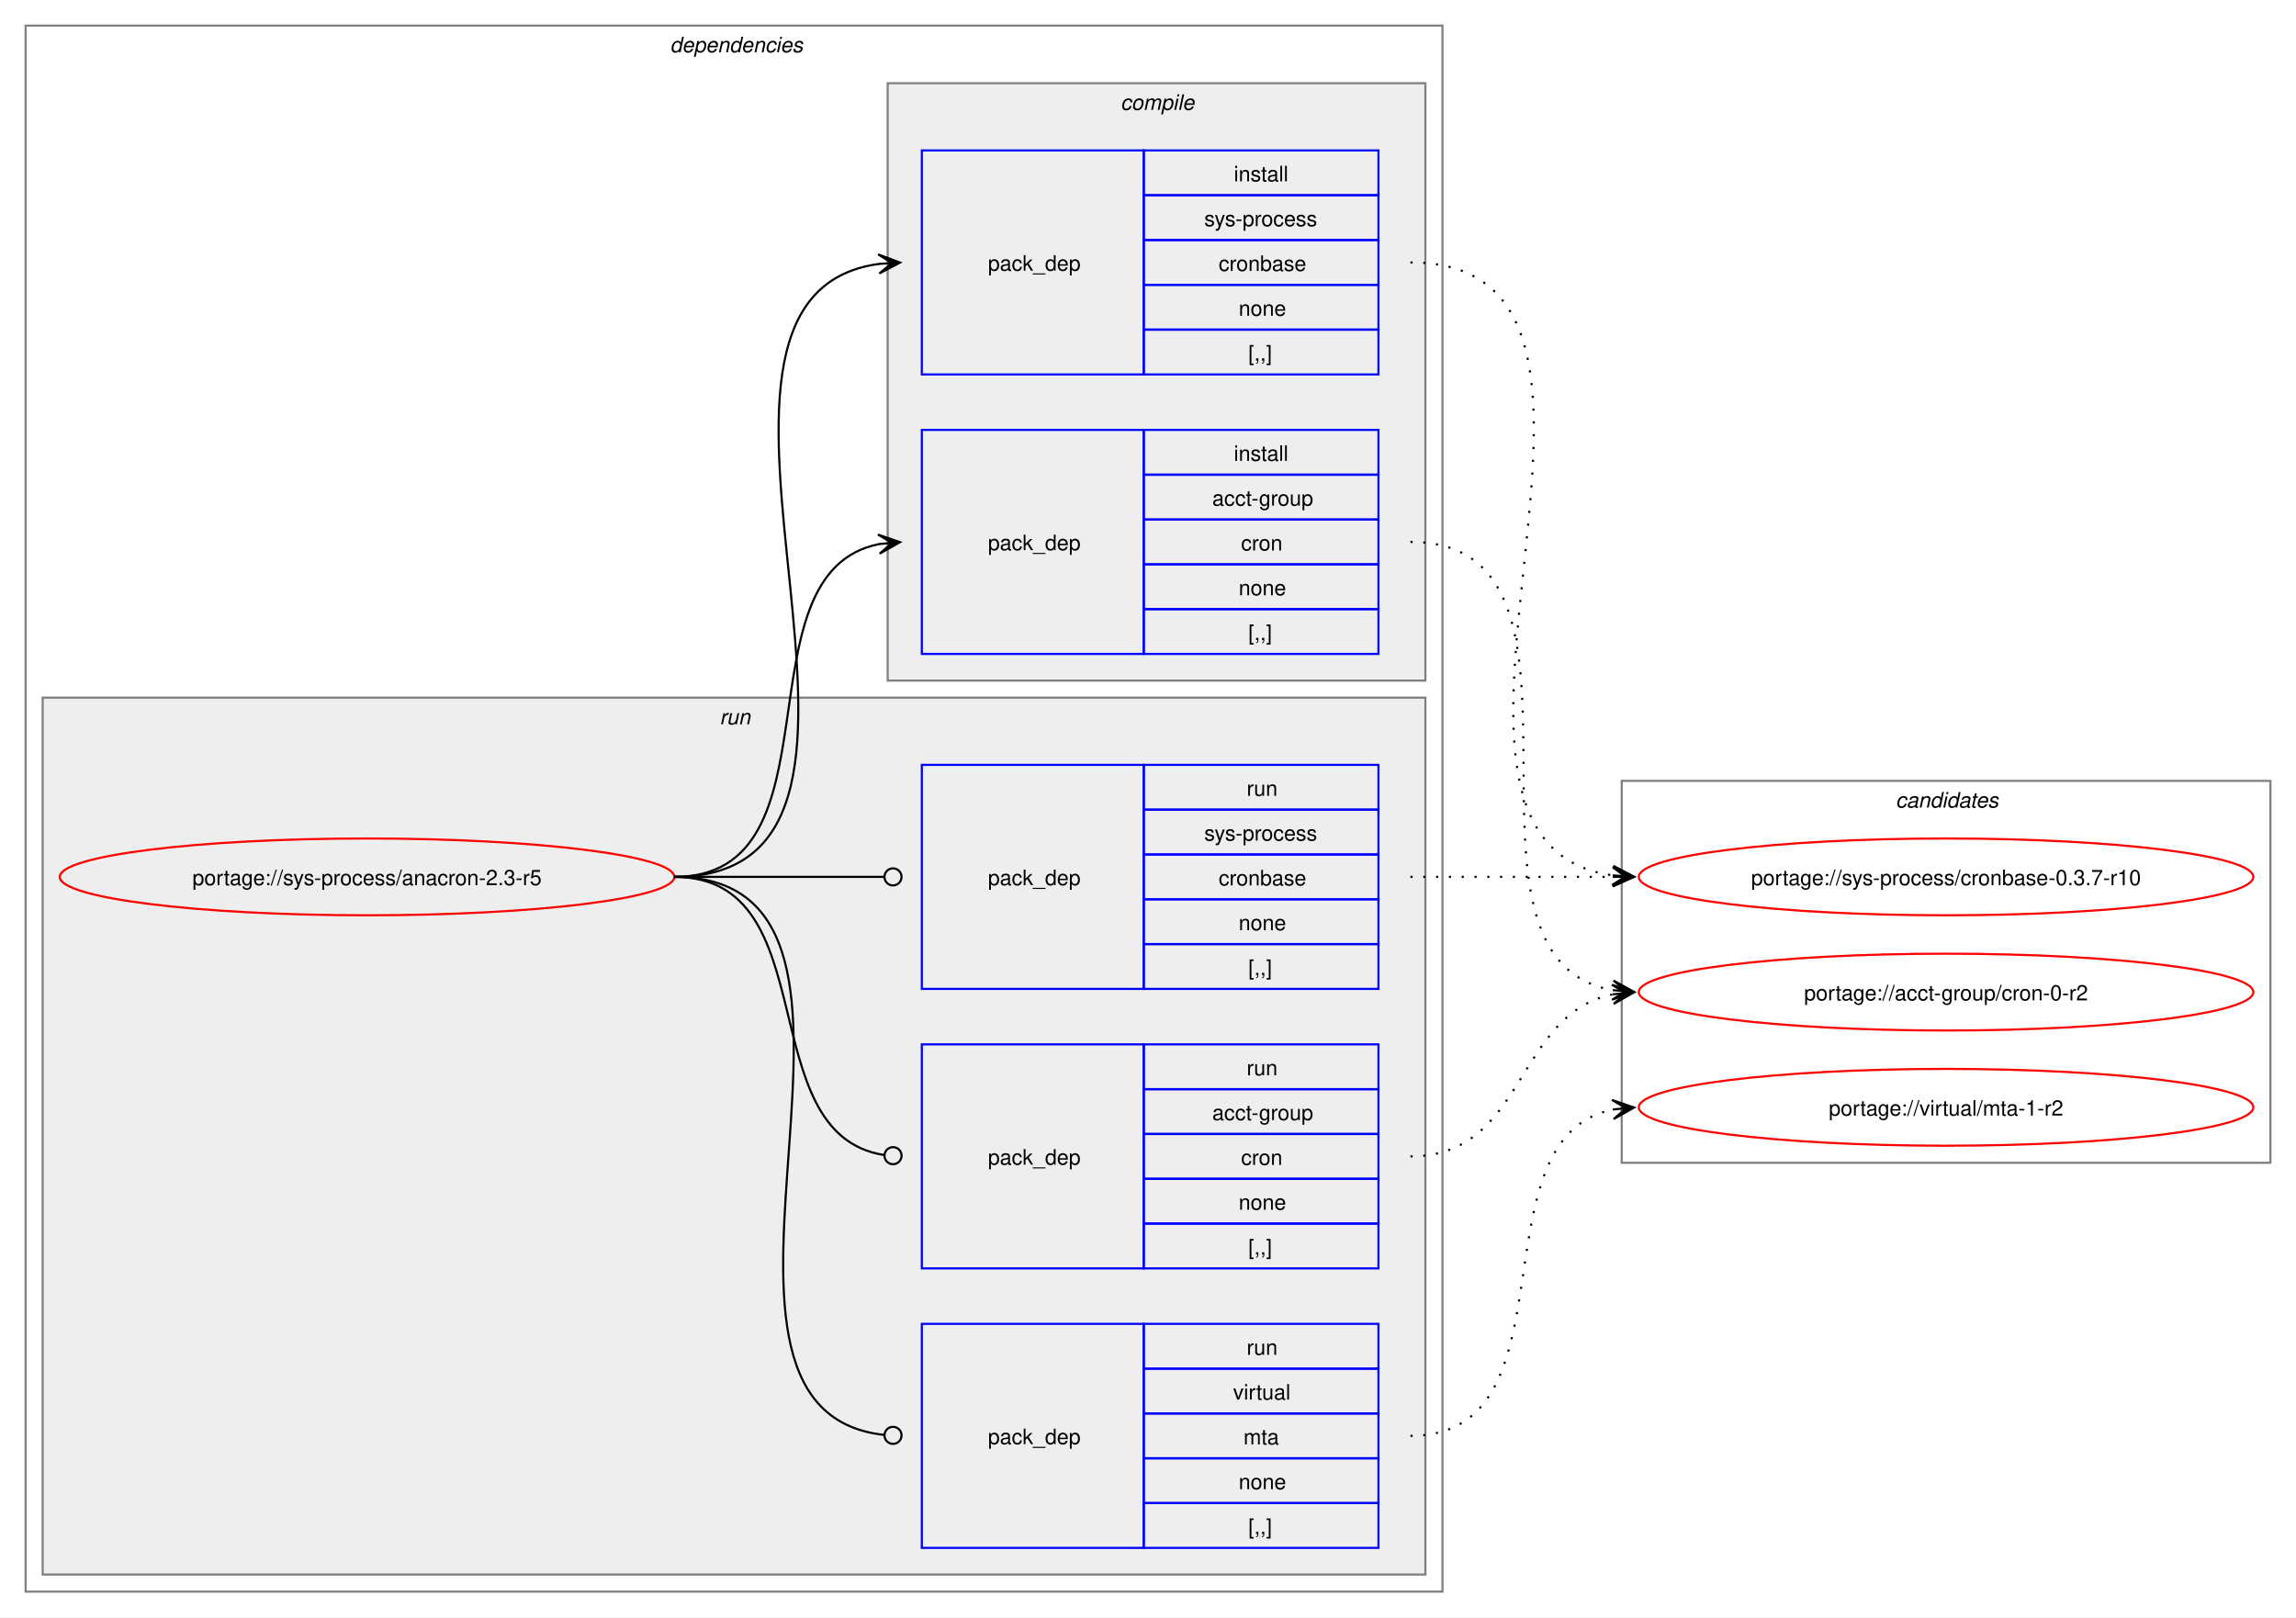
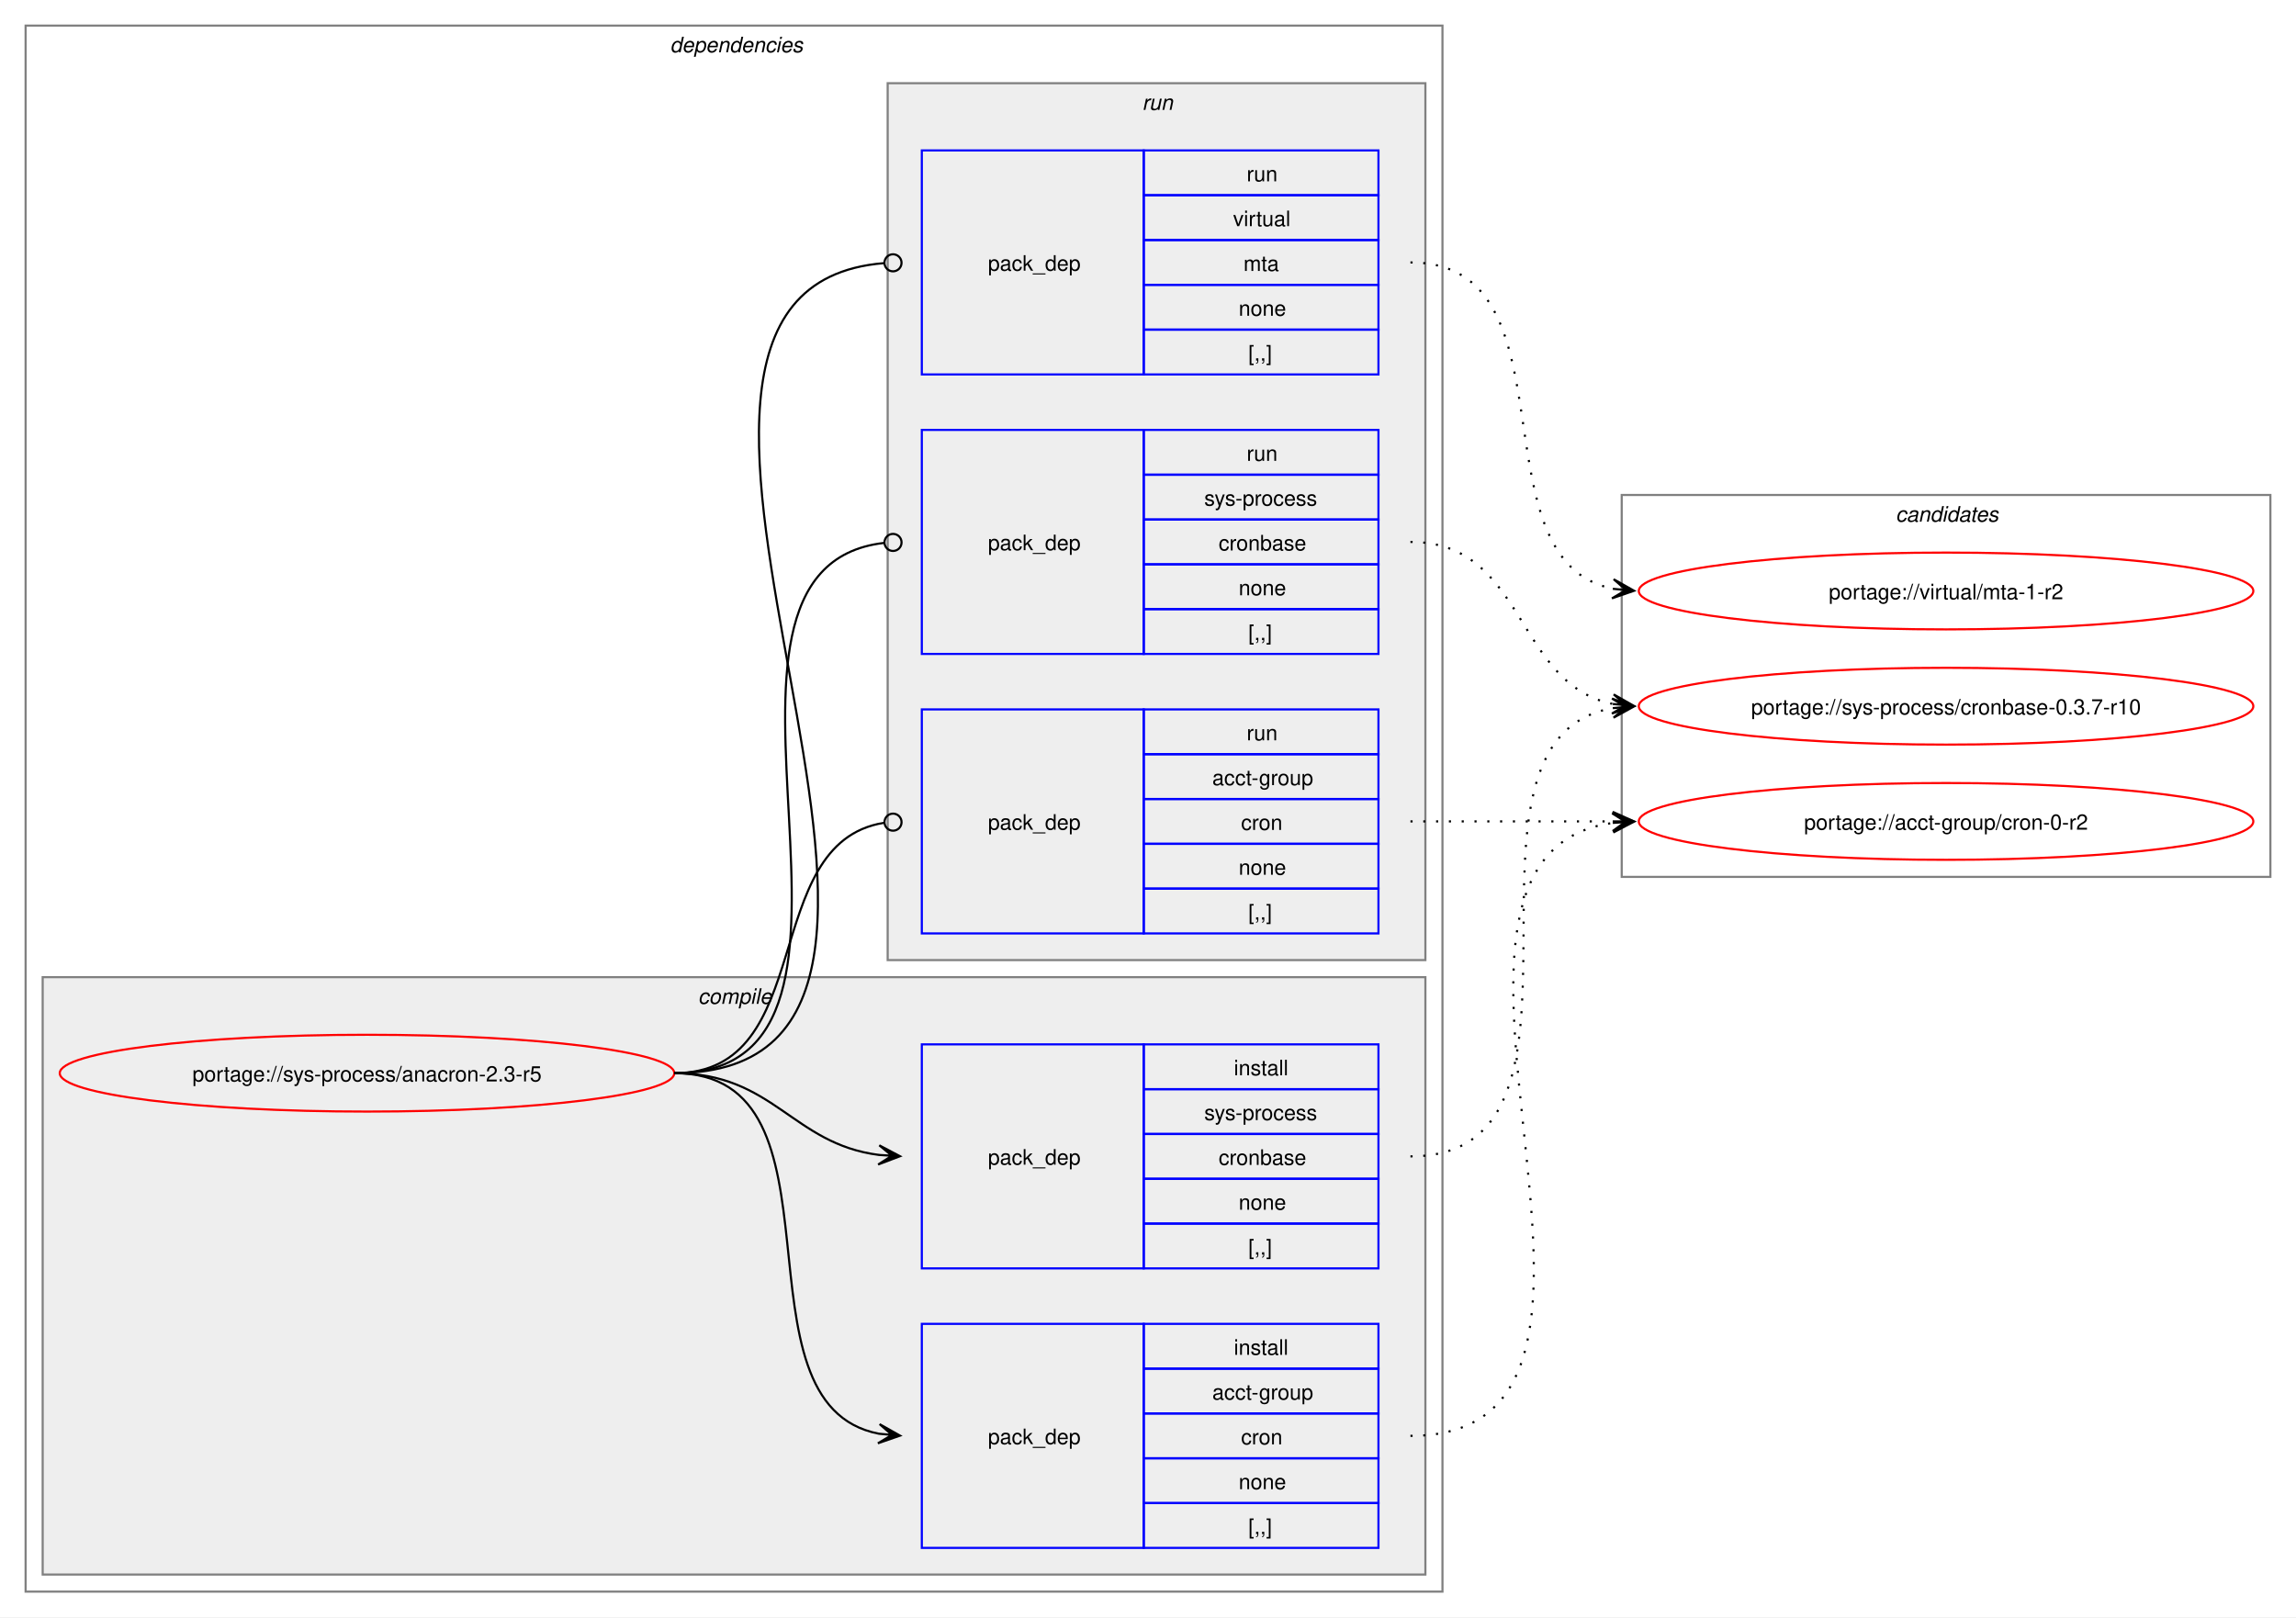
<svg xmlns="http://www.w3.org/2000/svg" xmlns:xlink="http://www.w3.org/1999/xlink" width="1076pt" height="758pt" viewBox="0.00 0.00 1076.00 758.00">
  <g id="graph0" class="graph" transform="scale(1 1) rotate(0) translate(4 754)">
    <polygon fill="white" stroke="none" points="-4,4 -4,-754 1072,-754 1072,4 -4,4" />
    <g id="clust2" class="cluster">
      <polygon fill="none" stroke="gray" points="8,-8 8,-742 672,-742 672,-8 8,-8" />
      <text text-anchor="start" x="310" y="-729.5" font-family="Helvetica,sans-Serif" font-style="italic" font-size="10.00">dependencies</text>
    </g>
+     <g id="clust3" class="cluster">
+       <polygon fill="#eeeeee" stroke="gray" points="16,-16 16,-296 664,-296 664,-16 16,-16" />
+       <text text-anchor="start" x="323.12" y="-283.5" font-family="Helvetica,sans-Serif" font-style="italic" font-size="10.00">compile</text>
+     </g>
    <g id="clust7" class="cluster">
-       <polygon fill="#eeeeee" stroke="gray" points="16,-16 16,-427 664,-427 664,-16 16,-16" />
-       <text text-anchor="start" x="333.25" y="-414.5" font-family="Helvetica,sans-Serif" font-style="italic" font-size="10.00">run</text>
-     </g>
-     <g id="clust3" class="cluster">
-       <polygon fill="#eeeeee" stroke="gray" points="412,-435 412,-715 664,-715 664,-435 412,-435" />
-       <text text-anchor="start" x="521.12" y="-702.5" font-family="Helvetica,sans-Serif" font-style="italic" font-size="10.00">compile</text>
+       <polygon fill="#eeeeee" stroke="gray" points="412,-304 412,-715 664,-715 664,-304 412,-304" />
+       <text text-anchor="start" x="531.25" y="-702.5" font-family="Helvetica,sans-Serif" font-style="italic" font-size="10.00">run</text>
    </g>
    <g id="clust11" class="cluster">
-       <polygon fill="none" stroke="gray" points="756,-209 756,-388 1060,-388 1060,-209 756,-209" />
-       <text text-anchor="start" x="884.38" y="-375.5" font-family="Helvetica,sans-Serif" font-style="italic" font-size="10.00">candidates</text>
+       <polygon fill="none" stroke="gray" points="756,-343 756,-522 1060,-522 1060,-343 756,-343" />
+       <text text-anchor="start" x="884.38" y="-509.5" font-family="Helvetica,sans-Serif" font-style="italic" font-size="10.00">candidates</text>
    </g>
    <g id="node1" class="node">
      <g id="a_node1">
        <a xlink:href="../sys-process/anacron-2.3-r5.svg" xlink:title="portage://sys-process/anacron-2.3-r5">
-           <ellipse fill="none" stroke="red" cx="168" cy="-343" rx="144" ry="18" />
-           <text text-anchor="middle" x="168" y="-339.12" font-family="Helvetica,sans-Serif" font-size="10.00">portage://sys-process/anacron-2.3-r5</text>
+           <ellipse fill="none" stroke="red" cx="168" cy="-251" rx="144" ry="18" />
+           <text text-anchor="middle" x="168" y="-247.12" font-family="Helvetica,sans-Serif" font-size="10.00">portage://sys-process/anacron-2.3-r5</text>
        </a>
      </g>
    </g>
    <g id="node2" class="node">
+       <polygon fill="none" stroke="blue" points="428,-28.5 428,-133.5 532,-133.5 532,-28.5 428,-28.5" />
+       <text text-anchor="start" x="459" y="-77.12" font-family="Helvetica,sans-Serif" font-size="10.00">pack_dep</text>
+       <polygon fill="none" stroke="blue" points="532,-112.5 532,-133.5 642,-133.5 642,-112.5 532,-112.5" />
+       <text text-anchor="start" x="574.25" y="-119" font-family="Helvetica,sans-Serif" font-size="10.00">install</text>
+       <polygon fill="none" stroke="blue" points="532,-91.5 532,-112.5 642,-112.5 642,-91.5 532,-91.5" />
+       <text text-anchor="start" x="564.12" y="-98" font-family="Helvetica,sans-Serif" font-size="10.00">acct-group</text>
+       <polygon fill="none" stroke="blue" points="532,-70.5 532,-91.5 642,-91.5 642,-70.5 532,-70.5" />
+       <text text-anchor="start" x="577.62" y="-77" font-family="Helvetica,sans-Serif" font-size="10.00">cron</text>
+       <polygon fill="none" stroke="blue" points="532,-49.5 532,-70.5 642,-70.5 642,-49.5 532,-49.5" />
+       <text text-anchor="start" x="576.5" y="-56" font-family="Helvetica,sans-Serif" font-size="10.00">none</text>
+       <polygon fill="none" stroke="blue" points="532,-28.5 532,-49.5 642,-49.5 642,-28.5 532,-28.5" />
+       <text text-anchor="start" x="581" y="-35" font-family="Helvetica,sans-Serif" font-size="10.00">[,,]</text>
+     </g>
+     <g id="edge1" class="edge">
+       <path fill="none" stroke="black" d="M312,-251C397.27,-251 335.83,-95.93 407.91,-82" />
+       <polygon fill="black" stroke="black" points="417.79,-81.11 408.23,-86.49 414.02,-81.45 407.83,-82.01 407.83,-82.01 407.83,-82.01 414.02,-81.45 407.42,-77.52 417.79,-81.11" />
+     </g>
+     <g id="node3" class="node">
+       <polygon fill="none" stroke="blue" points="428,-159.5 428,-264.5 532,-264.5 532,-159.5 428,-159.5" />
+       <text text-anchor="start" x="459" y="-208.12" font-family="Helvetica,sans-Serif" font-size="10.00">pack_dep</text>
+       <polygon fill="none" stroke="blue" points="532,-243.5 532,-264.5 642,-264.5 642,-243.5 532,-243.5" />
+       <text text-anchor="start" x="574.25" y="-250" font-family="Helvetica,sans-Serif" font-size="10.00">install</text>
+       <polygon fill="none" stroke="blue" points="532,-222.5 532,-243.5 642,-243.5 642,-222.5 532,-222.5" />
+       <text text-anchor="start" x="560.38" y="-229" font-family="Helvetica,sans-Serif" font-size="10.00">sys-process</text>
+       <polygon fill="none" stroke="blue" points="532,-201.5 532,-222.5 642,-222.5 642,-201.5 532,-201.5" />
+       <text text-anchor="start" x="567.12" y="-208" font-family="Helvetica,sans-Serif" font-size="10.00">cronbase</text>
+       <polygon fill="none" stroke="blue" points="532,-180.5 532,-201.5 642,-201.5 642,-180.5 532,-180.5" />
+       <text text-anchor="start" x="576.5" y="-187" font-family="Helvetica,sans-Serif" font-size="10.00">none</text>
+       <polygon fill="none" stroke="blue" points="532,-159.5 532,-180.5 642,-180.5 642,-159.5 532,-159.5" />
+       <text text-anchor="start" x="581" y="-166" font-family="Helvetica,sans-Serif" font-size="10.00">[,,]</text>
+     </g>
+     <g id="edge2" class="edge">
+       <path fill="none" stroke="black" d="M312,-251C358.66,-251 367.21,-217.86 407.92,-212.68" />
+       <polygon fill="black" stroke="black" points="417.78,-212.07 408.08,-217.18 414.01,-212.3 407.8,-212.68 407.8,-212.68 407.8,-212.68 414.01,-212.3 407.53,-208.19 417.78,-212.07" />
+     </g>
+     <g id="node4" class="node">
+       <polygon fill="none" stroke="blue" points="428,-316.5 428,-421.5 532,-421.5 532,-316.5 428,-316.5" />
+       <text text-anchor="start" x="459" y="-365.12" font-family="Helvetica,sans-Serif" font-size="10.00">pack_dep</text>
+       <polygon fill="none" stroke="blue" points="532,-400.5 532,-421.5 642,-421.5 642,-400.5 532,-400.5" />
+       <text text-anchor="start" x="580.25" y="-407" font-family="Helvetica,sans-Serif" font-size="10.00">run</text>
+       <polygon fill="none" stroke="blue" points="532,-379.5 532,-400.5 642,-400.5 642,-379.5 532,-379.5" />
+       <text text-anchor="start" x="564.12" y="-386" font-family="Helvetica,sans-Serif" font-size="10.00">acct-group</text>
+       <polygon fill="none" stroke="blue" points="532,-358.5 532,-379.5 642,-379.5 642,-358.5 532,-358.5" />
+       <text text-anchor="start" x="577.62" y="-365" font-family="Helvetica,sans-Serif" font-size="10.00">cron</text>
+       <polygon fill="none" stroke="blue" points="532,-337.5 532,-358.5 642,-358.5 642,-337.5 532,-337.5" />
+       <text text-anchor="start" x="576.5" y="-344" font-family="Helvetica,sans-Serif" font-size="10.00">none</text>
+       <polygon fill="none" stroke="blue" points="532,-316.5 532,-337.5 642,-337.5 642,-316.5 532,-316.5" />
+       <text text-anchor="start" x="581" y="-323" font-family="Helvetica,sans-Serif" font-size="10.00">[,,]</text>
+     </g>
+     <g id="edge3" class="edge">
+       <path fill="none" stroke="black" d="M312,-251C379.61,-251 351.1,-358.64 410.08,-368.31" />
+       <ellipse fill="none" stroke="black" cx="414.51" cy="-368.65" rx="4" ry="4" />
+     </g>
+     <g id="node5" class="node">
      <polygon fill="none" stroke="blue" points="428,-447.5 428,-552.5 532,-552.5 532,-447.5 428,-447.5" />
      <text text-anchor="start" x="459" y="-496.12" font-family="Helvetica,sans-Serif" font-size="10.00">pack_dep</text>
      <polygon fill="none" stroke="blue" points="532,-531.5 532,-552.5 642,-552.5 642,-531.5 532,-531.5" />
-       <text text-anchor="start" x="574.25" y="-538" font-family="Helvetica,sans-Serif" font-size="10.00">install</text>
+       <text text-anchor="start" x="580.25" y="-538" font-family="Helvetica,sans-Serif" font-size="10.00">run</text>
      <polygon fill="none" stroke="blue" points="532,-510.5 532,-531.5 642,-531.5 642,-510.5 532,-510.5" />
-       <text text-anchor="start" x="564.12" y="-517" font-family="Helvetica,sans-Serif" font-size="10.00">acct-group</text>
+       <text text-anchor="start" x="560.38" y="-517" font-family="Helvetica,sans-Serif" font-size="10.00">sys-process</text>
      <polygon fill="none" stroke="blue" points="532,-489.5 532,-510.5 642,-510.5 642,-489.5 532,-489.5" />
-       <text text-anchor="start" x="577.62" y="-496" font-family="Helvetica,sans-Serif" font-size="10.00">cron</text>
+       <text text-anchor="start" x="567.12" y="-496" font-family="Helvetica,sans-Serif" font-size="10.00">cronbase</text>
      <polygon fill="none" stroke="blue" points="532,-468.5 532,-489.5 642,-489.5 642,-468.5 532,-468.5" />
      <text text-anchor="start" x="576.5" y="-475" font-family="Helvetica,sans-Serif" font-size="10.00">none</text>
      <polygon fill="none" stroke="blue" points="532,-447.5 532,-468.5 642,-468.5 642,-447.5 532,-447.5" />
      <text text-anchor="start" x="581" y="-454" font-family="Helvetica,sans-Serif" font-size="10.00">[,,]</text>
    </g>
-     <g id="edge1" class="edge">
-       <path fill="none" stroke="black" d="M312,-343C392.48,-343 340.04,-485.63 408.06,-499" />
-       <polygon fill="black" stroke="black" points="417.79,-499.89 407.42,-503.46 414.02,-499.54 407.83,-498.98 407.83,-498.98 407.83,-498.98 414.02,-499.54 408.24,-494.49 417.79,-499.89" />
+     <g id="edge4" class="edge">
+       <path fill="none" stroke="black" d="M312,-251C429.39,-251 305.18,-487.52 410.31,-499.53" />
+       <ellipse fill="none" stroke="black" cx="414.51" cy="-499.76" rx="4" ry="4" />
    </g>
-     <g id="node3" class="node">
+     <g id="node6" class="node">
      <polygon fill="none" stroke="blue" points="428,-578.5 428,-683.5 532,-683.5 532,-578.5 428,-578.5" />
      <text text-anchor="start" x="459" y="-627.12" font-family="Helvetica,sans-Serif" font-size="10.00">pack_dep</text>
      <polygon fill="none" stroke="blue" points="532,-662.5 532,-683.5 642,-683.5 642,-662.5 532,-662.5" />
-       <text text-anchor="start" x="574.25" y="-669" font-family="Helvetica,sans-Serif" font-size="10.00">install</text>
+       <text text-anchor="start" x="580.25" y="-669" font-family="Helvetica,sans-Serif" font-size="10.00">run</text>
      <polygon fill="none" stroke="blue" points="532,-641.5 532,-662.5 642,-662.5 642,-641.5 532,-641.5" />
-       <text text-anchor="start" x="560.38" y="-648" font-family="Helvetica,sans-Serif" font-size="10.00">sys-process</text>
+       <text text-anchor="start" x="573.88" y="-648" font-family="Helvetica,sans-Serif" font-size="10.00">virtual</text>
      <polygon fill="none" stroke="blue" points="532,-620.5 532,-641.5 642,-641.5 642,-620.5 532,-620.5" />
-       <text text-anchor="start" x="567.12" y="-627" font-family="Helvetica,sans-Serif" font-size="10.00">cronbase</text>
+       <text text-anchor="start" x="578.75" y="-627" font-family="Helvetica,sans-Serif" font-size="10.00">mta</text>
      <polygon fill="none" stroke="blue" points="532,-599.5 532,-620.5 642,-620.5 642,-599.5 532,-599.5" />
      <text text-anchor="start" x="576.5" y="-606" font-family="Helvetica,sans-Serif" font-size="10.00">none</text>
      <polygon fill="none" stroke="blue" points="532,-578.5 532,-599.5 642,-599.5 642,-578.5 532,-578.5" />
      <text text-anchor="start" x="581" y="-585" font-family="Helvetica,sans-Serif" font-size="10.00">[,,]</text>
    </g>
-     <g id="edge2" class="edge">
-       <path fill="none" stroke="black" d="M312,-343C444.68,-343 291.62,-614.92 408.11,-630.32" />
-       <polygon fill="black" stroke="black" points="417.78,-630.92 407.52,-634.79 414.01,-630.69 407.8,-630.3 407.8,-630.3 407.8,-630.3 414.01,-630.69 408.08,-625.81 417.78,-630.92" />
-     </g>
-     <g id="node4" class="node">
-       <polygon fill="none" stroke="blue" points="428,-159.5 428,-264.5 532,-264.5 532,-159.5 428,-159.5" />
-       <text text-anchor="start" x="459" y="-208.12" font-family="Helvetica,sans-Serif" font-size="10.00">pack_dep</text>
-       <polygon fill="none" stroke="blue" points="532,-243.5 532,-264.5 642,-264.5 642,-243.5 532,-243.5" />
-       <text text-anchor="start" x="580.25" y="-250" font-family="Helvetica,sans-Serif" font-size="10.00">run</text>
-       <polygon fill="none" stroke="blue" points="532,-222.5 532,-243.5 642,-243.5 642,-222.5 532,-222.5" />
-       <text text-anchor="start" x="564.12" y="-229" font-family="Helvetica,sans-Serif" font-size="10.00">acct-group</text>
-       <polygon fill="none" stroke="blue" points="532,-201.5 532,-222.5 642,-222.5 642,-201.5 532,-201.5" />
-       <text text-anchor="start" x="577.62" y="-208" font-family="Helvetica,sans-Serif" font-size="10.00">cron</text>
-       <polygon fill="none" stroke="blue" points="532,-180.5 532,-201.5 642,-201.5 642,-180.5 532,-180.5" />
-       <text text-anchor="start" x="576.5" y="-187" font-family="Helvetica,sans-Serif" font-size="10.00">none</text>
-       <polygon fill="none" stroke="blue" points="532,-159.5 532,-180.5 642,-180.5 642,-159.5 532,-159.5" />
-       <text text-anchor="start" x="581" y="-166" font-family="Helvetica,sans-Serif" font-size="10.00">[,,]</text>
-     </g>
-     <g id="edge3" class="edge">
-       <path fill="none" stroke="black" d="M312,-343C384.09,-343 347.18,-222.53 410.33,-212.64" />
-       <ellipse fill="none" stroke="black" cx="414.51" cy="-212.33" rx="4" ry="4" />
-     </g>
-     <g id="node5" class="node">
-       <polygon fill="none" stroke="blue" points="428,-290.5 428,-395.5 532,-395.5 532,-290.5 428,-290.5" />
-       <text text-anchor="start" x="459" y="-339.12" font-family="Helvetica,sans-Serif" font-size="10.00">pack_dep</text>
-       <polygon fill="none" stroke="blue" points="532,-374.5 532,-395.5 642,-395.5 642,-374.5 532,-374.5" />
-       <text text-anchor="start" x="580.25" y="-381" font-family="Helvetica,sans-Serif" font-size="10.00">run</text>
-       <polygon fill="none" stroke="blue" points="532,-353.5 532,-374.5 642,-374.5 642,-353.5 532,-353.5" />
-       <text text-anchor="start" x="560.38" y="-360" font-family="Helvetica,sans-Serif" font-size="10.00">sys-process</text>
-       <polygon fill="none" stroke="blue" points="532,-332.5 532,-353.5 642,-353.5 642,-332.5 532,-332.5" />
-       <text text-anchor="start" x="567.12" y="-339" font-family="Helvetica,sans-Serif" font-size="10.00">cronbase</text>
-       <polygon fill="none" stroke="blue" points="532,-311.5 532,-332.5 642,-332.5 642,-311.5 532,-311.5" />
-       <text text-anchor="start" x="576.5" y="-318" font-family="Helvetica,sans-Serif" font-size="10.00">none</text>
-       <polygon fill="none" stroke="blue" points="532,-290.5 532,-311.5 642,-311.5 642,-290.5 532,-290.5" />
-       <text text-anchor="start" x="581" y="-297" font-family="Helvetica,sans-Serif" font-size="10.00">[,,]</text>
-     </g>
-     <g id="edge4" class="edge">
-       <path fill="none" stroke="black" d="M312,-343C356.49,-343 369.76,-343 410.23,-343" />
-       <ellipse fill="none" stroke="black" cx="414.5" cy="-343" rx="4" ry="4" />
-     </g>
-     <g id="node6" class="node">
-       <polygon fill="none" stroke="blue" points="428,-28.5 428,-133.5 532,-133.5 532,-28.5 428,-28.5" />
-       <text text-anchor="start" x="459" y="-77.12" font-family="Helvetica,sans-Serif" font-size="10.00">pack_dep</text>
-       <polygon fill="none" stroke="blue" points="532,-112.5 532,-133.5 642,-133.5 642,-112.5 532,-112.5" />
-       <text text-anchor="start" x="580.25" y="-119" font-family="Helvetica,sans-Serif" font-size="10.00">run</text>
-       <polygon fill="none" stroke="blue" points="532,-91.5 532,-112.5 642,-112.5 642,-91.5 532,-91.5" />
-       <text text-anchor="start" x="573.88" y="-98" font-family="Helvetica,sans-Serif" font-size="10.00">virtual</text>
-       <polygon fill="none" stroke="blue" points="532,-70.5 532,-91.5 642,-91.5 642,-70.5 532,-70.5" />
-       <text text-anchor="start" x="578.75" y="-77" font-family="Helvetica,sans-Serif" font-size="10.00">mta</text>
-       <polygon fill="none" stroke="blue" points="532,-49.5 532,-70.5 642,-70.5 642,-49.5 532,-49.5" />
-       <text text-anchor="start" x="576.5" y="-56" font-family="Helvetica,sans-Serif" font-size="10.00">none</text>
-       <polygon fill="none" stroke="blue" points="532,-28.5 532,-49.5 642,-49.5 642,-28.5 532,-28.5" />
-       <text text-anchor="start" x="581" y="-35" font-family="Helvetica,sans-Serif" font-size="10.00">[,,]</text>
-     </g>
    <g id="edge5" class="edge">
-       <path fill="none" stroke="black" d="M312,-343C434.71,-343 300.12,-93.64 410.26,-81.46" />
-       <ellipse fill="none" stroke="black" cx="414.51" cy="-81.24" rx="4" ry="4" />
+       <path fill="none" stroke="black" d="M312,-251C484.37,-251 251.99,-617.76 410.13,-630.65" />
+       <ellipse fill="none" stroke="black" cx="414.5" cy="-630.82" rx="4" ry="4" />
    </g>
    <g id="node7" class="node">
      <g id="a_node7">
        <a xlink:href="../acct-group/cron-0-r2.svg" xlink:title="portage://acct-group/cron-0-r2">
-           <ellipse fill="none" stroke="red" cx="908" cy="-289" rx="144" ry="18" />
-           <text text-anchor="middle" x="908" y="-285.12" font-family="Helvetica,sans-Serif" font-size="10.00">portage://acct-group/cron-0-r2</text>
+           <ellipse fill="none" stroke="red" cx="908" cy="-369" rx="144" ry="18" />
+           <text text-anchor="middle" x="908" y="-365.12" font-family="Helvetica,sans-Serif" font-size="10.00">portage://acct-group/cron-0-r2</text>
        </a>
      </g>
    </g>
    <g id="edge6" class="edge">
-       <path fill="none" stroke="black" stroke-dasharray="1,5" d="M657,-500C757.95,-500 665.66,-304.77 751.89,-289.89" />
-       <polygon fill="black" stroke="black" points="761.79,-289.1 752.18,-294.39 758.02,-289.4 751.82,-289.9 751.82,-289.9 751.82,-289.9 758.02,-289.4 751.46,-285.42 761.79,-289.1" />
+       <path fill="none" stroke="black" stroke-dasharray="1,5" d="M657,-81C789.53,-81 635.81,-352.92 752.13,-368.32" />
+       <polygon fill="black" stroke="black" points="761.78,-368.92 751.52,-372.79 758.01,-368.69 751.8,-368.3 751.8,-368.3 751.8,-368.3 758.01,-368.69 752.08,-363.81 761.78,-368.92" />
    </g>
    <g id="node8" class="node">
      <g id="a_node8">
        <a xlink:href="../sys-process/cronbase-0.3.7-r10.svg" xlink:title="portage://sys-process/cronbase-0.3.7-r10">
-           <ellipse fill="none" stroke="red" cx="908" cy="-343" rx="144" ry="18" />
-           <text text-anchor="middle" x="908" y="-339.12" font-family="Helvetica,sans-Serif" font-size="10.00">portage://sys-process/cronbase-0.3.7-r10</text>
+           <ellipse fill="none" stroke="red" cx="908" cy="-423" rx="144" ry="18" />
+           <text text-anchor="middle" x="908" y="-419.12" font-family="Helvetica,sans-Serif" font-size="10.00">portage://sys-process/cronbase-0.3.7-r10</text>
        </a>
      </g>
    </g>
    <g id="edge7" class="edge">
-       <path fill="none" stroke="black" stroke-dasharray="1,5" d="M657,-631C789.53,-631 635.81,-359.08 752.13,-343.68" />
-       <polygon fill="black" stroke="black" points="761.78,-343.08 752.08,-348.19 758.01,-343.31 751.8,-343.7 751.8,-343.7 751.8,-343.7 758.01,-343.31 751.52,-339.21 761.78,-343.08" />
+       <path fill="none" stroke="black" stroke-dasharray="1,5" d="M657,-212C757.95,-212 665.66,-407.23 751.89,-422.11" />
+       <polygon fill="black" stroke="black" points="761.79,-422.9 751.46,-426.58 758.02,-422.6 751.82,-422.1 751.82,-422.1 751.82,-422.1 758.02,-422.6 752.18,-417.61 761.79,-422.9" />
    </g>
    <g id="edge8" class="edge">
-       <path fill="none" stroke="black" stroke-dasharray="1,5" d="M657,-212C711.25,-212 705.88,-278.83 751.98,-287.97" />
-       <polygon fill="black" stroke="black" points="761.79,-288.89 751.41,-292.44 758.02,-288.53 751.83,-287.96 751.83,-287.96 751.83,-287.96 758.02,-288.53 752.25,-283.48 761.79,-288.89" />
+       <path fill="none" stroke="black" stroke-dasharray="1,5" d="M657,-369C700.25,-369 713.72,-369 752.08,-369" />
+       <polygon fill="black" stroke="black" points="761.78,-369 751.78,-373.5 758,-369 751.78,-369 751.78,-369 751.78,-369 758,-369 751.78,-364.5 761.78,-369" />
    </g>
    <g id="edge9" class="edge">
-       <path fill="none" stroke="black" stroke-dasharray="1,5" d="M657,-343C700.25,-343 713.72,-343 752.08,-343" />
-       <polygon fill="black" stroke="black" points="761.78,-343 751.78,-347.5 758,-343 751.78,-343 751.78,-343 751.78,-343 758,-343 751.78,-338.5 761.78,-343" />
+       <path fill="none" stroke="black" stroke-dasharray="1,5" d="M657,-500C711.25,-500 705.88,-433.17 751.98,-424.03" />
+       <polygon fill="black" stroke="black" points="761.79,-423.11 752.25,-428.52 758.02,-423.47 751.83,-424.04 751.83,-424.04 751.83,-424.04 758.02,-423.47 751.41,-419.56 761.79,-423.11" />
    </g>
    <g id="node9" class="node">
      <g id="a_node9">
        <a xlink:href="../virtual/mta-1-r2.svg" xlink:title="portage://virtual/mta-1-r2">
-           <ellipse fill="none" stroke="red" cx="908" cy="-235" rx="144" ry="18" />
-           <text text-anchor="middle" x="908" y="-231.12" font-family="Helvetica,sans-Serif" font-size="10.00">portage://virtual/mta-1-r2</text>
+           <ellipse fill="none" stroke="red" cx="908" cy="-477" rx="144" ry="18" />
+           <text text-anchor="middle" x="908" y="-473.12" font-family="Helvetica,sans-Serif" font-size="10.00">portage://virtual/mta-1-r2</text>
        </a>
      </g>
    </g>
    <g id="edge10" class="edge">
-       <path fill="none" stroke="black" stroke-dasharray="1,5" d="M657,-81C736.2,-81 685.24,-220.9 752.23,-234.02" />
-       <polygon fill="black" stroke="black" points="761.79,-234.89 751.42,-238.46 758.02,-234.55 751.83,-233.98 751.83,-233.98 751.83,-233.98 758.02,-234.55 752.24,-229.5 761.79,-234.89" />
+       <path fill="none" stroke="black" stroke-dasharray="1,5" d="M657,-631C736.2,-631 685.24,-491.1 752.23,-477.98" />
+       <polygon fill="black" stroke="black" points="761.79,-477.11 752.24,-482.5 758.02,-477.45 751.83,-478.02 751.83,-478.02 751.83,-478.02 758.02,-477.45 751.42,-473.54 761.79,-477.11" />
    </g>
  </g>
</svg>
